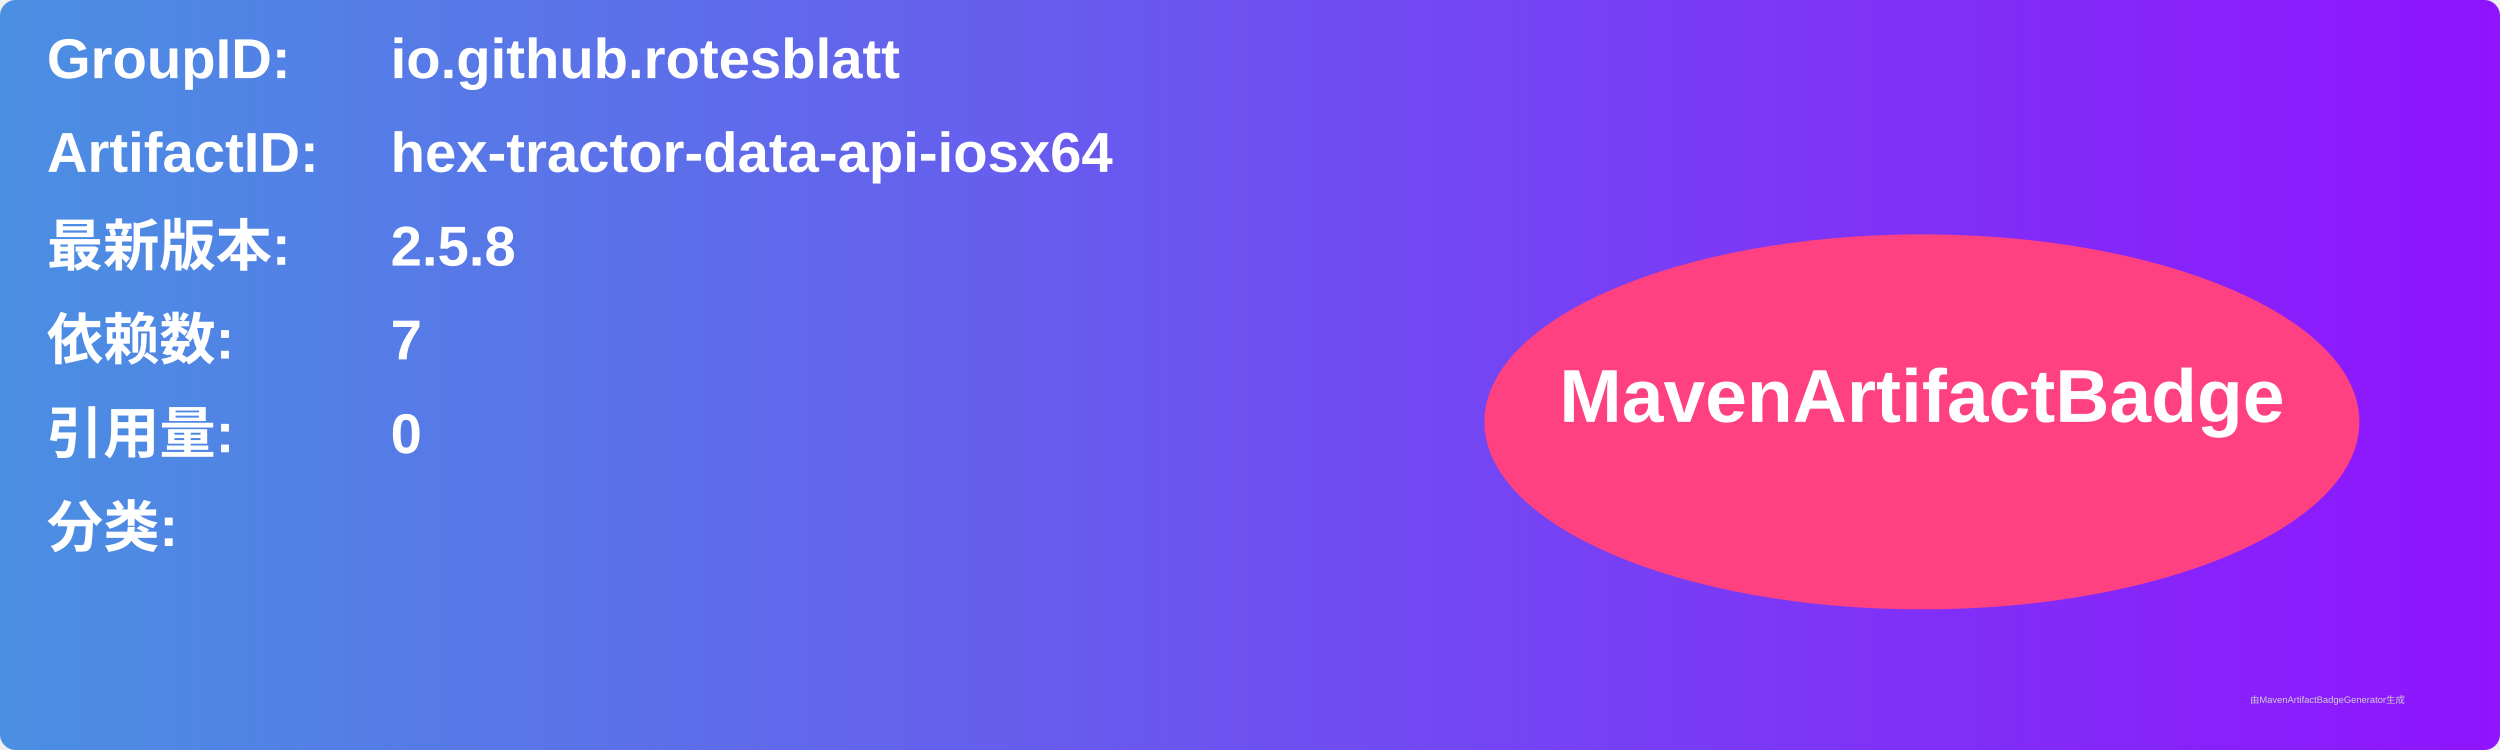
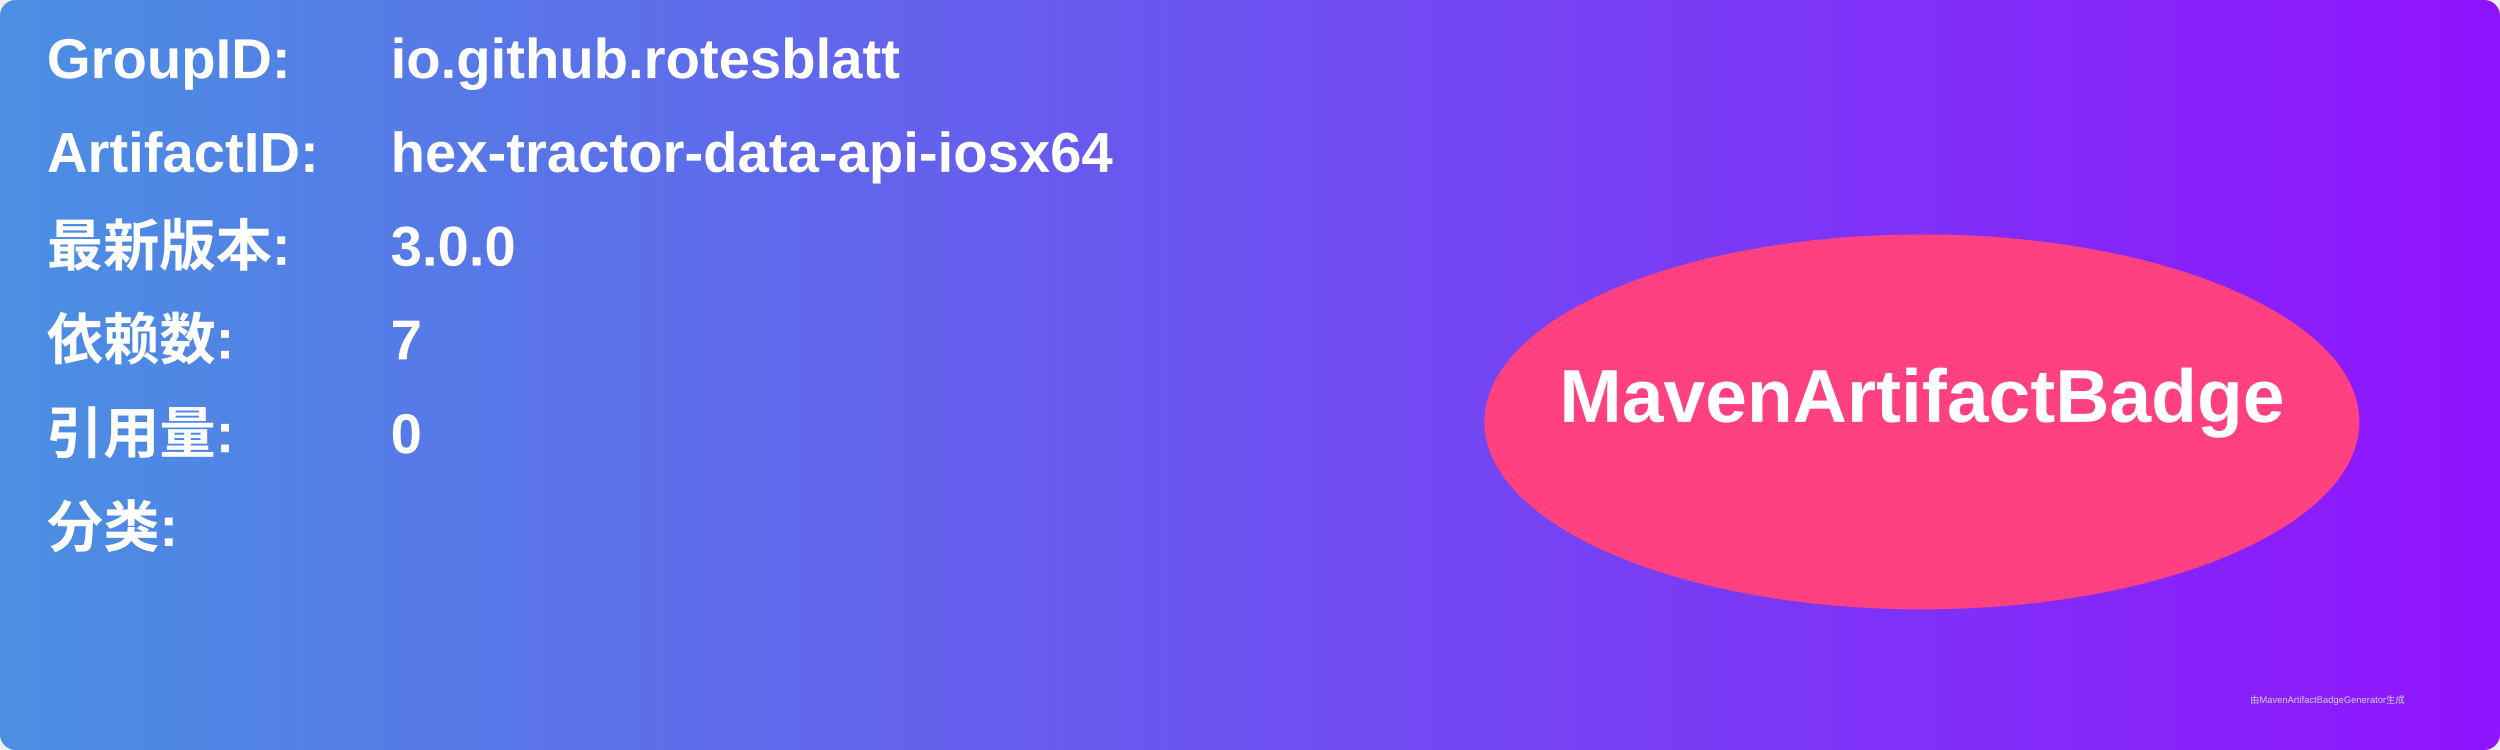
<svg xmlns="http://www.w3.org/2000/svg" width="800" height="240" viewBox="0 0 800 240">
  <linearGradient id="grad" x1="0%" y1="0%" x2="100%" y2="0%">
    <stop offset="0%" stop-color="#4a90e2" />
    <stop offset="100%" stop-color="#9013fe" />
  </linearGradient>
  <rect width="100%" height="100%" rx="5" ry="5" fill="url(#grad)" />
  <g transform="translate(15, 15)">
    <text x="0" y="10" font-family="Arial" font-size="18" fill="white" font-weight="bold" width="260">GroupID:</text>
    <text x="110" y="10" font-family="Arial" font-size="18" fill="white" font-weight="bold" width="460">io.github.rotesblatt</text>
    <text x="0" y="40" font-family="Arial" font-size="18" fill="white" font-weight="bold" width="260">ArtifactID:</text>
    <text x="110" y="40" font-family="Arial" font-size="18" fill="white" font-weight="bold" width="460">hex-tractor-data-api-iosx64</text>
    <text x="0" y="70" font-family="Arial" font-size="18" fill="white" font-weight="bold">最新版本:</text>
    <text x="110" y="70" font-family="Arial" font-size="18" fill="white" font-weight="bold">
-       <tspan font-weight="bold">2.5.8</tspan>
+       <tspan font-weight="bold">3.0.0</tspan>
    </text>
    <text x="0" y="100" font-family="Arial" font-size="18" fill="white" font-weight="bold">依赖数: </text>
    <text x="110" y="100" font-family="Arial" font-size="18" fill="white">
      <tspan font-weight="bold">7</tspan>
    </text>
    <text x="0" y="130" font-family="Arial" font-size="18" fill="white" font-weight="bold">引用量: </text>
    <text x="110" y="130" font-family="Arial" font-size="18" fill="white">
      <tspan font-weight="bold">0</tspan>
    </text>
    <text x="0" y="160" font-family="Arial" font-size="18" fill="white" font-weight="bold">分类:</text>
    <text x="10" y="190" font-family="Arial" font-size="10" fill="white">
      <tspan font-weight="bold" />
    </text>
    <ellipse cx="600" cy="120" rx="140" ry="60" fill="#ff4081" />
    <text x="600" y="120" text-anchor="middle" font-family="Arial" font-size="24" fill="white" font-weight="bold">MavenArtifactBadge</text>
  </g>
  <text x="720" y="225" font-family="Arial" font-size="3" fill="#d0d0d0">由MavenArtifactBadgeGenerator生成</text>
</svg>
